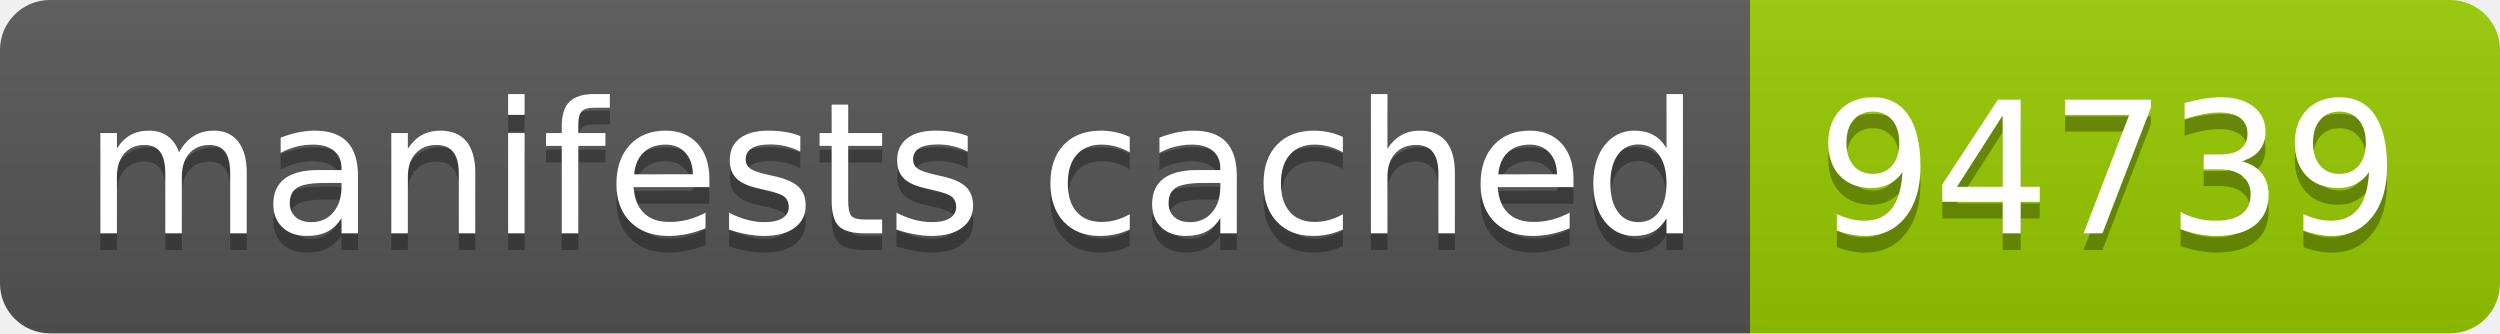
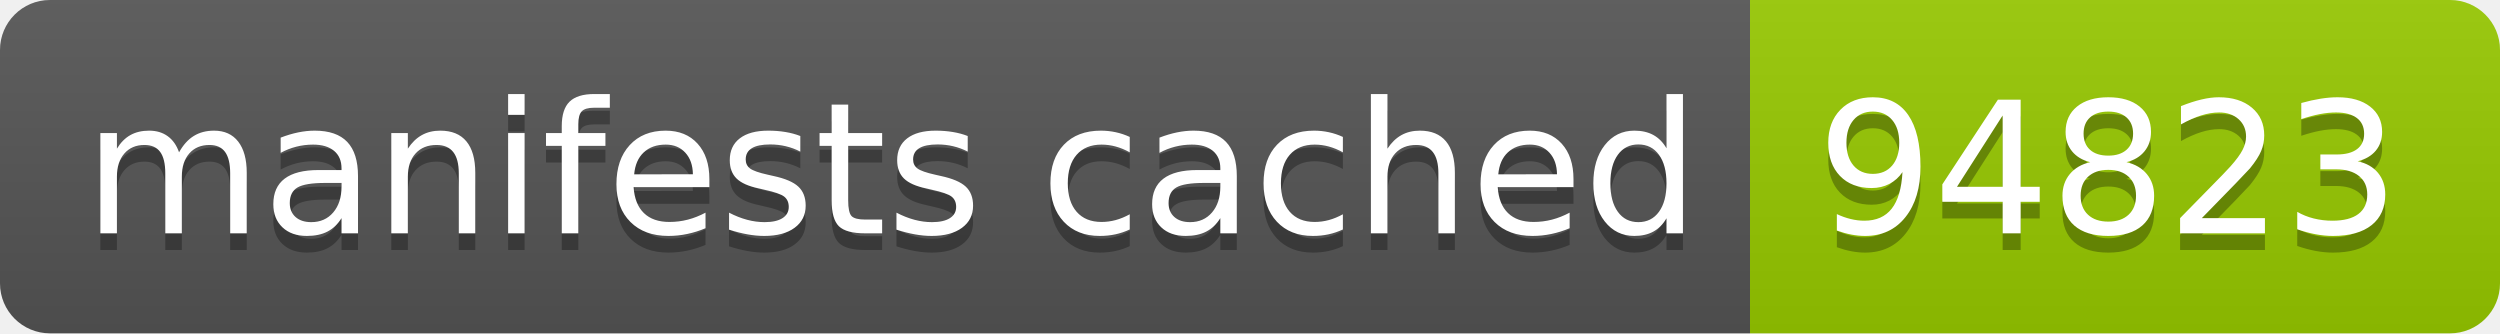
- <svg xmlns="http://www.w3.org/2000/svg" width="150" height="20" role="img" aria-label="manifests cached: 94739">
+ <svg xmlns="http://www.w3.org/2000/svg" width="150" height="20" role="img" aria-label="manifests cached: 94823">
  <linearGradient id="s" x2="0" y2="100%">
    <stop offset="0" stop-color="#bbb" stop-opacity=".1" />
    <stop offset="1" stop-opacity=".1" />
  </linearGradient>
  <clipPath id="r">
    <rect width="150" height="20" rx="3" fill="#fff" />
  </clipPath>
  <g clip-path="url(#r)">
    <rect width="105" height="20" fill="#555" />
    <rect x="105" width="45" height="20" fill="#97ca00" />
    <rect width="150" height="20" fill="url(#s)" />
  </g>
  <g fill="#fff" text-anchor="middle" font-family="Verdana,Geneva,DejaVu Sans,sans-serif" text-rendering="geometricPrecision" font-size="110">
    <text aria-hidden="true" x="535" y="150" fill="#010101" fill-opacity=".3" transform="scale(.1)" textLength="950">manifests cached</text>
    <text x="535" y="140" transform="scale(.1)" fill="#fff" textLength="950">manifests cached</text>
-     <text aria-hidden="true" x="1265" y="150" fill="#010101" fill-opacity=".3" transform="scale(.1)" textLength="350">94739</text>
-     <text x="1265" y="140" transform="scale(.1)" fill="#fff" textLength="350">94739</text>
+     <text aria-hidden="true" x="1265" y="150" fill="#010101" fill-opacity=".3" transform="scale(.1)" textLength="350">94823</text>
+     <text x="1265" y="140" transform="scale(.1)" fill="#fff" textLength="350">94823</text>
  </g>
</svg>
